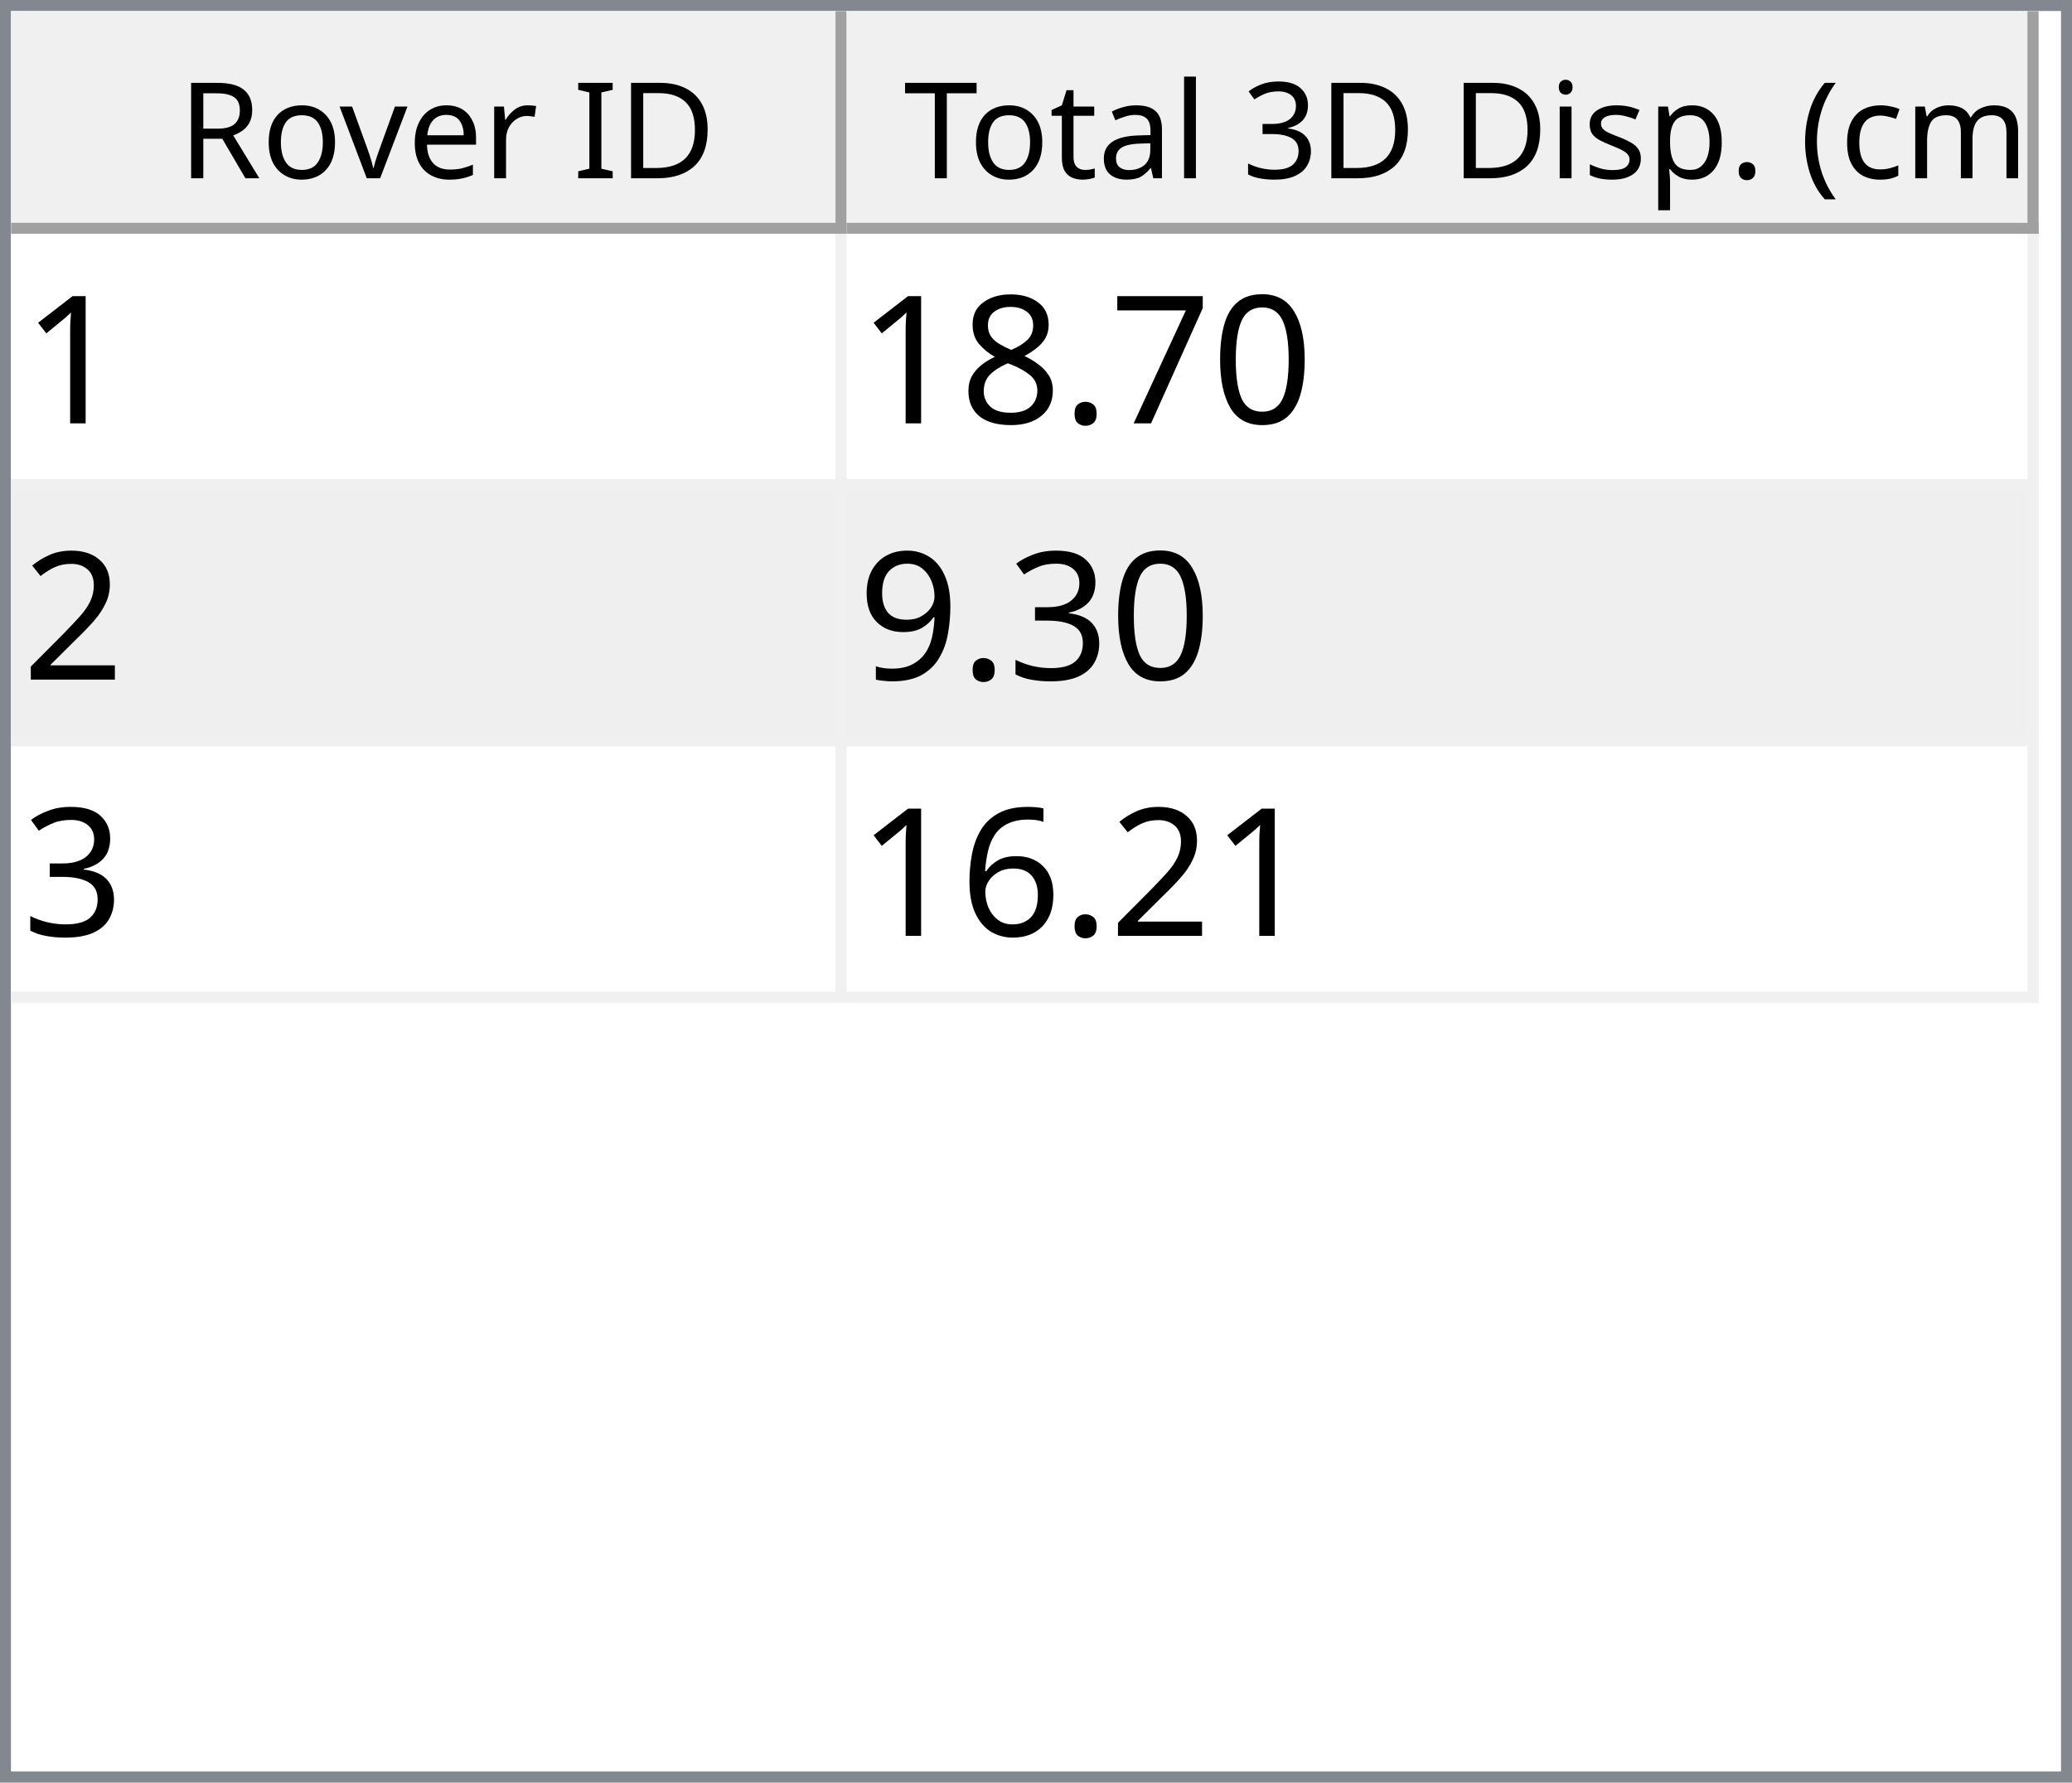
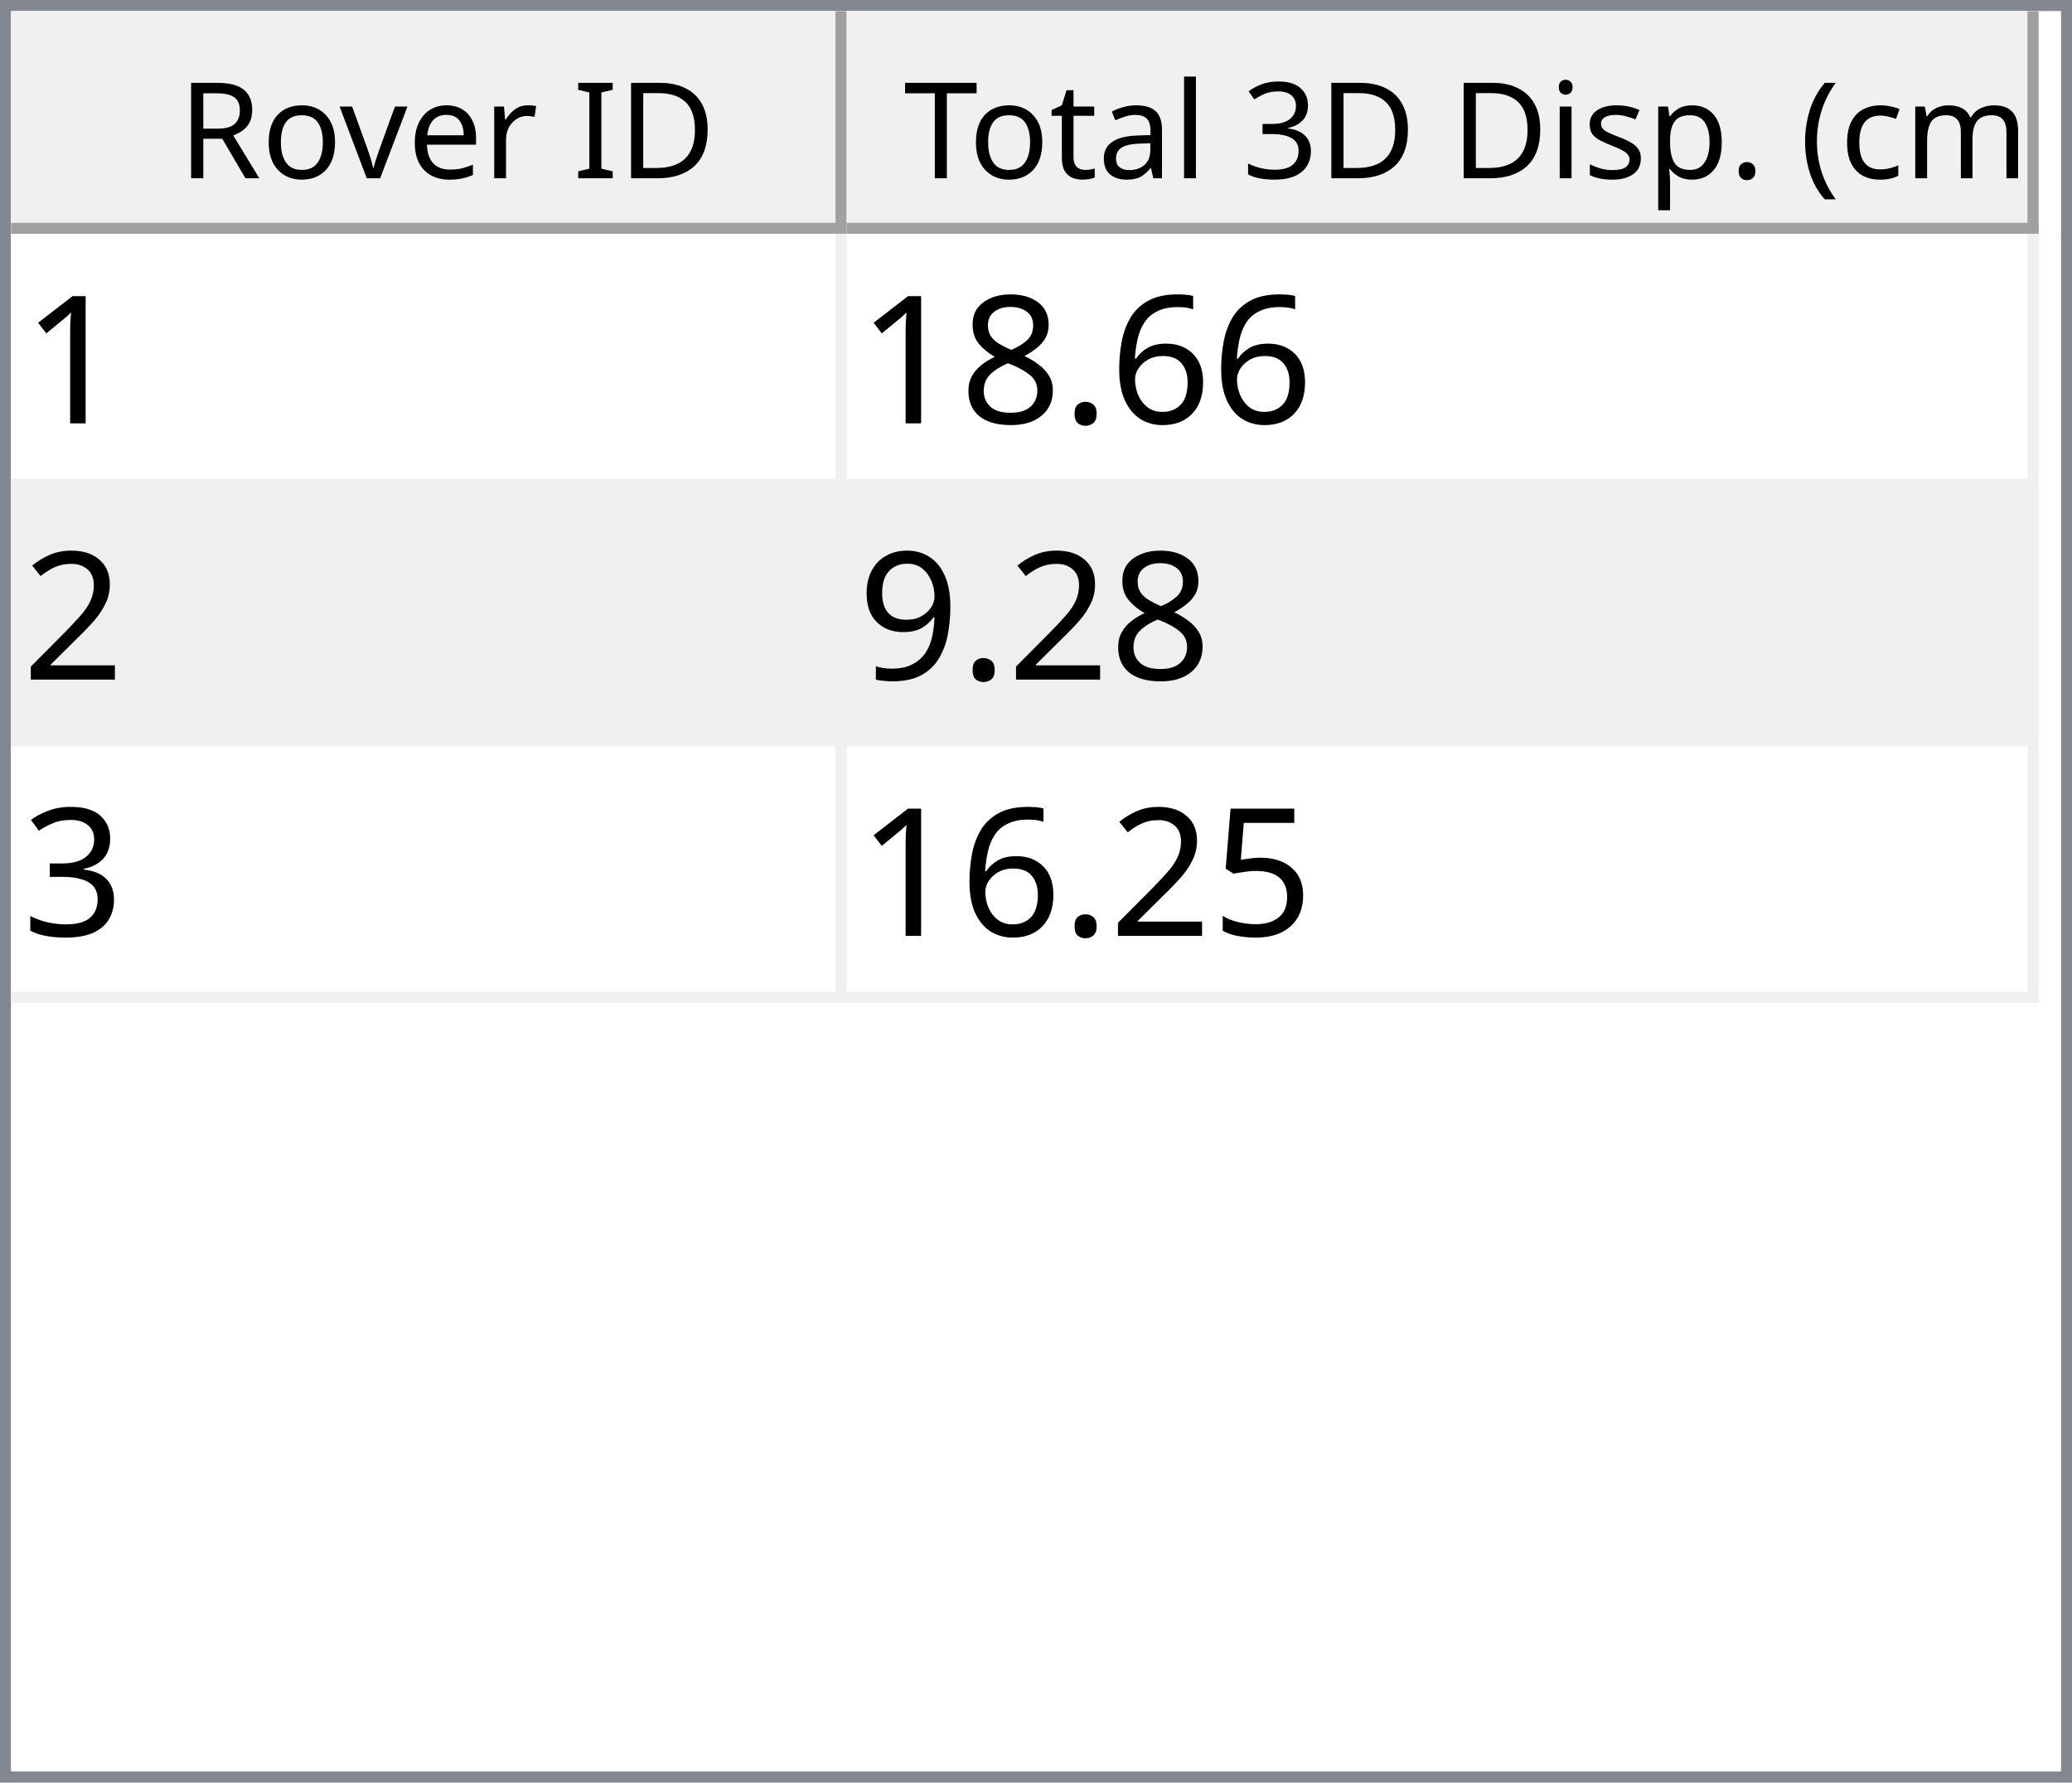
<svg xmlns="http://www.w3.org/2000/svg" style="fill-opacity:1; color-rendering:auto; color-interpolation:auto; text-rendering:auto; stroke:black; stroke-linecap:square; stroke-miterlimit:10; shape-rendering:auto; stroke-opacity:1; fill:black; stroke-dasharray:none; font-weight:normal; stroke-width:1; font-family:'Dialog'; font-style:normal; stroke-linejoin:miter; font-size:12px; stroke-dashoffset:0; image-rendering:auto;" width="186" height="160">
  <defs id="genericDefs" />
  <g>
    <defs id="defs1">
      <clipPath clipPathUnits="userSpaceOnUse" id="clipPath1">
        <path d="M0 0 L186 0 L186 160 L0 160 L0 0 Z" />
      </clipPath>
      <clipPath clipPathUnits="userSpaceOnUse" id="clipPath2">
        <path d="M0 0 L0 160 L186 160 L186 0 Z" />
      </clipPath>
      <clipPath clipPathUnits="userSpaceOnUse" id="clipPath3">
        <path d="M0 0 L0 20 L184 20 L184 0 Z" />
      </clipPath>
      <clipPath clipPathUnits="userSpaceOnUse" id="clipPath4">
        <path d="M0 0 L0 20 L75 20 L75 0 Z" />
      </clipPath>
      <clipPath clipPathUnits="userSpaceOnUse" id="clipPath5">
        <path d="M1 1 L1 19 L74 19 L74 1 Z" />
      </clipPath>
      <clipPath clipPathUnits="userSpaceOnUse" id="clipPath6">
        <path d="M0 0 L0 18 L73 18 L73 0 Z" />
      </clipPath>
      <clipPath clipPathUnits="userSpaceOnUse" id="clipPath7">
        <path d="M-0.5 -0.5 L-0.5 19.5 L74.5 19.5 L74.5 -0.5 Z" />
      </clipPath>
      <clipPath clipPathUnits="userSpaceOnUse" id="clipPath8">
        <path d="M0 0 L0 20 L107 20 L107 0 Z" />
      </clipPath>
      <clipPath clipPathUnits="userSpaceOnUse" id="clipPath9">
        <path d="M1 1 L1 19 L106 19 L106 1 Z" />
      </clipPath>
      <clipPath clipPathUnits="userSpaceOnUse" id="clipPath10">
        <path d="M0 0 L0 18 L105 18 L105 0 Z" />
      </clipPath>
      <clipPath clipPathUnits="userSpaceOnUse" id="clipPath11">
        <path d="M-0.5 -0.5 L-0.5 19.5 L106.5 19.5 L106.5 -0.5 Z" />
      </clipPath>
      <clipPath clipPathUnits="userSpaceOnUse" id="clipPath12">
        <path d="M0 0 L0 138 L184 138 L184 0 Z" />
      </clipPath>
      <clipPath clipPathUnits="userSpaceOnUse" id="clipPath13">
        <path d="M0 0 L0 69 L182 69 L182 0 Z" />
      </clipPath>
      <clipPath clipPathUnits="userSpaceOnUse" id="clipPath14">
        <path d="M-0.5 -0.5 L-0.5 68.5 L181.5 68.5 L181.5 -0.5 Z" />
      </clipPath>
      <clipPath clipPathUnits="userSpaceOnUse" id="clipPath15">
        <path d="M0 0 L0 22 L74 22 L74 0 Z" />
      </clipPath>
      <clipPath clipPathUnits="userSpaceOnUse" id="clipPath16">
        <path d="M0 0 L0 22 L106 22 L106 0 Z" />
      </clipPath>
      <font horiz-adv-x="64.551" id="font1">
        <font-face ascent="107.91" descent="25.098" units-per-em="100" style="font-style:normal; font-family:Segoe UI; font-weight:normal;" />
        <missing-glyph horiz-adv-x="64.551" d="M8.109 0 L8.109 68.266 L56.453 68.266 L56.453 0 L8.109 0 ZM15.328 7.234 L49.219 7.234 L49.219 61.031 L15.328 61.031 L15.328 7.234 Z" />
        <glyph unicode="D" horiz-adv-x="70.117" d="M9.188 0 L9.188 70.016 L28.516 70.016 Q65.531 70.016 65.531 35.891 Q65.531 19.672 55.25 9.836 Q44.969 0 27.734 0 L9.188 0 ZM17.391 62.594 L17.391 7.422 L27.828 7.422 Q41.609 7.422 49.273 14.797 Q56.938 22.172 56.938 35.688 Q56.938 62.594 28.328 62.594 L17.391 62.594 Z" />
        <glyph unicode="I" horiz-adv-x="26.611" d="M17.391 0 L9.188 0 L9.188 70.016 L17.391 70.016 L17.391 0 Z" />
        <glyph unicode=" " horiz-adv-x="27.393" d="" />
        <glyph unicode="r" horiz-adv-x="34.766" d="M34.188 41.891 Q32.078 43.5 28.125 43.5 Q23 43.5 19.555 38.672 Q16.109 33.844 16.109 25.484 L16.109 0 L8.109 0 L8.109 50 L16.109 50 L16.109 39.703 L16.312 39.703 Q18.016 44.969 21.531 47.922 Q25.047 50.875 29.391 50.875 Q32.516 50.875 34.188 50.203 L34.188 41.891 Z" />
        <glyph unicode="e" horiz-adv-x="52.295" d="M48.297 23 L12.984 23 Q13.188 14.656 17.484 10.109 Q21.781 5.562 29.297 5.562 Q37.75 5.562 44.828 11.141 L44.828 3.609 Q38.234 -1.172 27.391 -1.172 Q16.797 -1.172 10.742 5.641 Q4.688 12.453 4.688 24.812 Q4.688 36.469 11.305 43.82 Q17.922 51.172 27.734 51.172 Q37.547 51.172 42.922 44.828 Q48.297 38.484 48.297 27.203 L48.297 23 ZM40.094 29.781 Q40.047 36.719 36.75 40.578 Q33.453 44.438 27.594 44.438 Q21.922 44.438 17.969 40.383 Q14.016 36.328 13.094 29.781 L40.094 29.781 Z" />
        <glyph unicode="v" horiz-adv-x="47.9" d="M47.406 50 L27.484 0 L19.625 0 L0.688 50 L9.469 50 L22.172 13.672 Q23.578 9.672 23.922 6.688 L24.125 6.688 Q24.609 10.453 25.688 13.484 L38.969 50 L47.406 50 Z" />
        <glyph unicode="o" horiz-adv-x="58.594" d="M29 -1.172 Q17.922 -1.172 11.305 5.836 Q4.688 12.844 4.688 24.422 Q4.688 37.016 11.57 44.094 Q18.453 51.172 30.172 51.172 Q41.359 51.172 47.633 44.289 Q53.906 37.406 53.906 25.203 Q53.906 13.234 47.141 6.031 Q40.375 -1.172 29 -1.172 ZM29.594 44.438 Q21.875 44.438 17.383 39.188 Q12.891 33.938 12.891 24.703 Q12.891 15.828 17.43 10.695 Q21.969 5.562 29.594 5.562 Q37.359 5.562 41.531 10.594 Q45.703 15.625 45.703 24.906 Q45.703 34.281 41.531 39.359 Q37.359 44.438 29.594 44.438 Z" />
        <glyph unicode="R" horiz-adv-x="59.814" d="M59.375 0 L49.609 0 L37.891 19.625 Q36.281 22.359 34.766 24.289 Q33.25 26.219 31.664 27.438 Q30.078 28.656 28.25 29.219 Q26.422 29.781 24.125 29.781 L17.391 29.781 L17.391 0 L9.188 0 L9.188 70.016 L30.078 70.016 Q34.672 70.016 38.555 68.867 Q42.438 67.719 45.289 65.375 Q48.141 63.031 49.758 59.547 Q51.375 56.062 51.375 51.375 Q51.375 47.703 50.273 44.656 Q49.172 41.609 47.148 39.211 Q45.125 36.812 42.266 35.133 Q39.406 33.453 35.844 32.516 L35.844 32.328 Q37.594 31.547 38.891 30.547 Q40.188 29.547 41.359 28.18 Q42.531 26.812 43.68 25.078 Q44.828 23.344 46.234 21.047 L59.375 0 ZM17.391 62.594 L17.391 37.203 L28.516 37.203 Q31.594 37.203 34.203 38.133 Q36.812 39.062 38.719 40.797 Q40.625 42.531 41.703 45.047 Q42.781 47.562 42.781 50.688 Q42.781 56.297 39.141 59.445 Q35.5 62.594 28.609 62.594 L17.391 62.594 Z" />
        <glyph unicode=")" horiz-adv-x="30.176" d="M8.297 -15.922 L1.172 -15.922 Q16.406 2.344 16.406 26.812 Q16.406 51.469 1.078 70.016 L8.297 70.016 Q23.531 52.156 23.531 26.703 Q23.531 1.375 8.297 -15.922 Z" />
        <glyph unicode="m" horiz-adv-x="86.133" d="M79.109 0 L71.094 0 L71.094 28.719 Q71.094 37.016 68.531 40.727 Q65.969 44.438 59.906 44.438 Q54.781 44.438 51.195 39.75 Q47.609 35.062 47.609 28.516 L47.609 0 L39.594 0 L39.594 29.688 Q39.594 44.438 28.219 44.438 Q22.953 44.438 19.531 40.016 Q16.109 35.594 16.109 28.516 L16.109 0 L8.109 0 L8.109 50 L16.109 50 L16.109 42.094 L16.312 42.094 Q21.625 51.172 31.844 51.172 Q36.969 51.172 40.773 48.312 Q44.578 45.453 46 40.828 Q51.562 51.172 62.594 51.172 Q79.109 51.172 79.109 30.812 L79.109 0 Z" />
        <glyph unicode="c" horiz-adv-x="46.191" d="M42.188 2.297 Q36.422 -1.172 28.516 -1.172 Q17.828 -1.172 11.258 5.789 Q4.688 12.75 4.688 23.828 Q4.688 36.188 11.766 43.68 Q18.844 51.172 30.672 51.172 Q37.25 51.172 42.281 48.734 L42.281 40.531 Q36.719 44.438 30.375 44.438 Q22.703 44.438 17.797 38.945 Q12.891 33.453 12.891 24.516 Q12.891 15.719 17.508 10.641 Q22.125 5.562 29.891 5.562 Q36.422 5.562 42.188 9.906 L42.188 2.297 Z" />
        <glyph unicode="(" horiz-adv-x="30.176" d="M29.109 -15.922 L21.969 -15.922 Q6.844 1.375 6.844 26.703 Q6.844 52.156 21.969 70.016 L29.203 70.016 Q13.875 51.469 13.875 26.812 Q13.875 2.344 29.109 -15.922 Z" />
        <glyph unicode="." horiz-adv-x="21.68" d="M10.891 -1.078 Q8.641 -1.078 7.055 0.539 Q5.469 2.156 5.469 4.391 Q5.469 6.641 7.055 8.273 Q8.641 9.906 10.891 9.906 Q13.188 9.906 14.797 8.273 Q16.406 6.641 16.406 4.391 Q16.406 2.156 14.797 0.539 Q13.188 -1.078 10.891 -1.078 Z" />
        <glyph unicode="p" horiz-adv-x="58.789" d="M16.312 7.234 L16.109 7.234 L16.109 -23 L8.109 -23 L8.109 50 L16.109 50 L16.109 41.219 L16.312 41.219 Q22.219 51.172 33.594 51.172 Q43.266 51.172 48.688 44.461 Q54.109 37.75 54.109 26.469 Q54.109 13.922 48 6.375 Q41.891 -1.172 31.297 -1.172 Q21.578 -1.172 16.312 7.234 ZM16.109 27.391 L16.109 20.406 Q16.109 14.203 20.141 9.883 Q24.172 5.562 30.375 5.562 Q37.641 5.562 41.773 11.133 Q45.906 16.703 45.906 26.609 Q45.906 34.969 42.047 39.703 Q38.188 44.438 31.594 44.438 Q24.609 44.438 20.359 39.578 Q16.109 34.719 16.109 27.391 Z" />
        <glyph unicode="s" horiz-adv-x="42.432" d="M5.078 1.812 L5.078 10.406 Q11.625 5.562 19.484 5.562 Q30.031 5.562 30.031 12.594 Q30.031 14.594 29.125 15.992 Q28.219 17.391 26.68 18.461 Q25.141 19.531 23.07 20.383 Q21 21.234 18.609 22.172 Q15.281 23.484 12.766 24.828 Q10.25 26.172 8.57 27.859 Q6.891 29.547 6.031 31.695 Q5.172 33.844 5.172 36.719 Q5.172 40.234 6.789 42.945 Q8.406 45.656 11.086 47.484 Q13.766 49.312 17.211 50.242 Q20.656 51.172 24.312 51.172 Q30.812 51.172 35.938 48.922 L35.938 40.828 Q30.422 44.438 23.25 44.438 Q21 44.438 19.195 43.922 Q17.391 43.406 16.094 42.477 Q14.797 41.547 14.086 40.258 Q13.375 38.969 13.375 37.406 Q13.375 35.453 14.086 34.133 Q14.797 32.812 16.164 31.789 Q17.531 30.766 19.484 29.938 Q21.438 29.109 23.922 28.125 Q27.25 26.859 29.883 25.516 Q32.516 24.172 34.375 22.484 Q36.234 20.797 37.234 18.602 Q38.234 16.406 38.234 13.375 Q38.234 9.672 36.602 6.938 Q34.969 4.203 32.234 2.398 Q29.5 0.594 25.93 -0.289 Q22.359 -1.172 18.453 -1.172 Q10.75 -1.172 5.078 1.812 Z" />
        <glyph unicode="i" horiz-adv-x="24.219" d="M12.203 62.703 Q10.062 62.703 8.547 64.164 Q7.031 65.625 7.031 67.875 Q7.031 70.125 8.547 71.609 Q10.062 73.094 12.203 73.094 Q14.406 73.094 15.945 71.609 Q17.484 70.125 17.484 67.875 Q17.484 65.719 15.945 64.211 Q14.406 62.703 12.203 62.703 ZM16.109 0 L8.109 0 L8.109 50 L16.109 50 L16.109 0 Z" />
        <glyph unicode="3" horiz-adv-x="53.906" d="M46.531 19.828 Q46.531 15.094 44.75 11.211 Q42.969 7.328 39.719 4.57 Q36.469 1.812 31.93 0.297 Q27.391 -1.219 21.922 -1.219 Q11.922 -1.219 6 2.594 L6 11.188 Q13.094 5.609 22.219 5.609 Q25.875 5.609 28.828 6.539 Q31.781 7.469 33.906 9.227 Q36.031 10.984 37.18 13.477 Q38.328 15.969 38.328 19.094 Q38.328 32.812 18.797 32.812 L12.984 32.812 L12.984 39.594 L18.5 39.594 Q35.797 39.594 35.797 52.484 Q35.797 64.406 22.609 64.406 Q15.188 64.406 8.688 59.422 L8.688 67.188 Q15.375 71.188 24.609 71.188 Q29 71.188 32.57 69.969 Q36.141 68.75 38.68 66.555 Q41.219 64.359 42.609 61.281 Q44 58.203 44 54.5 Q44 40.672 30.031 36.719 L30.031 36.531 Q33.594 36.141 36.625 34.797 Q39.656 33.453 41.852 31.305 Q44.047 29.156 45.289 26.25 Q46.531 23.344 46.531 19.828 Z" />
        <glyph unicode="l" horiz-adv-x="24.219" d="M16.109 0 L8.109 0 L8.109 74.031 L16.109 74.031 L16.109 0 Z" />
        <glyph unicode="a" horiz-adv-x="50.879" d="M43.891 0 L35.891 0 L35.891 7.812 L35.688 7.812 Q30.469 -1.172 20.312 -1.172 Q12.844 -1.172 8.617 2.781 Q4.391 6.734 4.391 13.281 Q4.391 27.297 20.906 29.594 L35.891 31.688 Q35.891 44.438 25.594 44.438 Q16.547 44.438 9.281 38.281 L9.281 46.484 Q16.656 51.172 26.266 51.172 Q43.891 51.172 43.891 32.516 L43.891 0 ZM35.891 25.297 L23.828 23.641 Q18.266 22.859 15.43 20.875 Q12.594 18.891 12.594 13.875 Q12.594 10.203 15.211 7.883 Q17.828 5.562 22.172 5.562 Q28.125 5.562 32.008 9.742 Q35.891 13.922 35.891 20.312 L35.891 25.297 Z" />
        <glyph unicode="t" horiz-adv-x="33.887" d="M31.297 0.484 Q28.469 -1.078 23.828 -1.078 Q10.688 -1.078 10.688 13.578 L10.688 43.172 L2.094 43.172 L2.094 50 L10.688 50 L10.688 62.203 L18.703 64.797 L18.703 50 L31.297 50 L31.297 43.172 L18.703 43.172 L18.703 14.984 Q18.703 9.969 20.414 7.82 Q22.125 5.672 26.078 5.672 Q29.109 5.672 31.297 7.328 L31.297 0.484 Z" />
        <glyph unicode="T" horiz-adv-x="52.393" d="M50.594 62.594 L30.375 62.594 L30.375 0 L22.172 0 L22.172 62.594 L2 62.594 L2 70.016 L50.594 70.016 L50.594 62.594 Z" />
      </font>
      <font horiz-adv-x="75.0" id="font2">
        <font-face ascent="100.537" descent="21.973" units-per-em="100" style="font-style:normal; font-family:sans-serif; font-weight:normal;" />
        <missing-glyph horiz-adv-x="75.0" d="M12.5 0 L12.5 62.5 L62.5 62.5 L62.5 0 L12.5 0 ZM14.062 1.562 L60.938 1.562 L60.938 60.938 L14.062 60.938 L14.062 1.562 Z" />
        <glyph unicode="1" horiz-adv-x="55.615" d="M37.25 0 L28.469 0 L28.469 56 Q25.297 52.984 20.141 49.953 Q14.984 46.922 10.891 45.406 L10.891 53.906 Q18.266 57.375 23.781 62.305 Q29.297 67.234 31.594 71.875 L37.25 71.875 L37.25 0 Z" />
-         <glyph unicode="0" horiz-adv-x="55.615" d="M4.156 35.297 Q4.156 48 6.766 55.742 Q9.375 63.484 14.523 67.68 Q19.672 71.875 27.484 71.875 Q33.25 71.875 37.594 69.555 Q41.938 67.234 44.773 62.867 Q47.609 58.5 49.219 52.227 Q50.828 45.953 50.828 35.297 Q50.828 22.703 48.242 14.969 Q45.656 7.234 40.508 3.008 Q35.359 -1.219 27.484 -1.219 Q17.141 -1.219 11.234 6.203 Q4.156 15.141 4.156 35.297 ZM13.188 35.297 Q13.188 17.672 17.312 11.836 Q21.438 6 27.484 6 Q33.547 6 37.672 11.859 Q41.797 17.719 41.797 35.297 Q41.797 52.984 37.672 58.789 Q33.547 64.594 27.391 64.594 Q21.344 64.594 17.719 59.469 Q13.188 52.938 13.188 35.297 Z" />
-         <glyph unicode="7" horiz-adv-x="55.615" d="M4.734 62.203 L4.734 70.656 L51.078 70.656 L51.078 63.812 Q44.234 56.547 37.523 44.484 Q30.812 32.422 27.156 19.672 Q24.516 10.688 23.781 0 L14.75 0 Q14.891 8.453 18.062 20.414 Q21.234 32.375 27.172 43.484 Q33.109 54.594 39.797 62.203 L4.734 62.203 Z" />
+         <glyph unicode="6" horiz-adv-x="55.615" d="M49.75 54.047 L41.016 53.375 Q39.844 58.547 37.703 60.891 Q34.125 64.656 28.906 64.656 Q24.703 64.656 21.531 62.312 Q17.391 59.281 14.992 53.469 Q12.594 47.656 12.5 36.922 Q15.672 41.75 20.266 44.094 Q24.859 46.438 29.891 46.438 Q38.672 46.438 44.852 39.969 Q51.031 33.5 51.031 23.25 Q51.031 16.5 48.125 10.719 Q45.219 4.938 40.141 1.859 Q35.062 -1.219 28.609 -1.219 Q17.625 -1.219 10.695 6.859 Q3.766 14.938 3.766 33.5 Q3.766 54.25 11.422 63.672 Q18.109 71.875 29.438 71.875 Q37.891 71.875 43.289 67.141 Q48.688 62.406 49.75 54.047 ZM13.875 23.188 Q13.875 18.656 15.797 14.508 Q17.719 10.359 21.188 8.18 Q24.656 6 28.469 6 Q34.031 6 38.039 10.492 Q42.047 14.984 42.047 22.703 Q42.047 30.125 38.086 34.398 Q34.125 38.672 28.125 38.672 Q22.172 38.672 18.023 34.398 Q13.875 30.125 13.875 23.188 Z" />
        <glyph unicode="." horiz-adv-x="27.783" d="M9.078 0 L9.078 10.016 L19.094 10.016 L19.094 0 L9.078 0 Z" />
        <glyph unicode="8" horiz-adv-x="55.615" d="M17.672 38.812 Q12.203 40.828 9.57 44.539 Q6.938 48.25 6.938 53.422 Q6.938 61.234 12.555 66.555 Q18.172 71.875 27.484 71.875 Q36.859 71.875 42.578 66.43 Q48.297 60.984 48.297 53.172 Q48.297 48.188 45.68 44.508 Q43.062 40.828 37.75 38.812 Q44.344 36.672 47.781 31.883 Q51.219 27.094 51.219 20.453 Q51.219 11.281 44.727 5.031 Q38.234 -1.219 27.641 -1.219 Q17.047 -1.219 10.547 5.055 Q4.047 11.328 4.047 20.703 Q4.047 27.688 7.594 32.398 Q11.141 37.109 17.672 38.812 ZM15.922 53.719 Q15.922 48.641 19.195 45.414 Q22.469 42.188 27.688 42.188 Q32.766 42.188 36.016 45.383 Q39.266 48.578 39.266 53.219 Q39.266 58.062 35.914 61.359 Q32.562 64.656 27.594 64.656 Q22.562 64.656 19.242 61.43 Q15.922 58.203 15.922 53.719 ZM13.094 20.656 Q13.094 16.891 14.875 13.375 Q16.656 9.859 20.172 7.93 Q23.688 6 27.734 6 Q34.031 6 38.133 10.055 Q42.234 14.109 42.234 20.359 Q42.234 26.703 38.016 30.859 Q33.797 35.016 27.438 35.016 Q21.234 35.016 17.164 30.914 Q13.094 26.812 13.094 20.656 Z" />
        <glyph unicode="2" horiz-adv-x="55.615" d="M50.344 8.453 L50.344 0 L3.031 0 Q2.938 3.172 4.047 6.109 Q5.859 10.938 9.836 15.625 Q13.812 20.312 21.344 26.469 Q33.016 36.031 37.117 41.625 Q41.219 47.219 41.219 52.203 Q41.219 57.422 37.477 61.008 Q33.734 64.594 27.734 64.594 Q21.391 64.594 17.578 60.789 Q13.766 56.984 13.719 50.25 L4.688 51.172 Q5.609 61.281 11.664 66.578 Q17.719 71.875 27.938 71.875 Q38.234 71.875 44.242 66.164 Q50.25 60.453 50.25 52 Q50.25 47.703 48.492 43.555 Q46.734 39.406 42.656 34.812 Q38.578 30.219 29.109 22.219 Q21.188 15.578 18.945 13.211 Q16.703 10.844 15.234 8.453 L50.344 8.453 Z" />
+         <glyph unicode="9" horiz-adv-x="55.615" d="M5.469 16.547 L13.922 17.328 Q14.984 11.375 18.016 8.688 Q21.047 6 25.781 6 Q29.828 6 32.883 7.859 Q35.938 9.719 37.891 12.82 Q39.844 15.922 41.164 21.195 Q42.484 26.469 42.484 31.938 Q42.484 32.516 42.438 33.688 Q39.797 29.5 35.234 26.883 Q30.672 24.266 25.344 24.266 Q16.453 24.266 10.305 30.711 Q4.156 37.156 4.156 47.703 Q4.156 58.594 10.578 65.234 Q17 71.875 26.656 71.875 Q33.641 71.875 39.43 68.117 Q45.219 64.359 48.219 57.398 Q51.219 50.438 51.219 37.25 Q51.219 23.531 48.242 15.406 Q45.266 7.281 39.383 3.031 Q33.5 -1.219 25.594 -1.219 Q17.188 -1.219 11.867 3.445 Q6.547 8.109 5.469 16.547 ZM41.453 48.141 Q41.453 55.719 37.43 60.156 Q33.406 64.594 27.734 64.594 Q21.875 64.594 17.531 59.812 Q13.188 55.031 13.188 47.406 Q13.188 40.578 17.312 36.305 Q21.438 32.031 27.484 32.031 Q33.594 32.031 37.523 36.305 Q41.453 40.578 41.453 48.141 Z" />
        <glyph unicode="3" horiz-adv-x="55.615" d="M4.203 18.891 L12.984 20.062 Q14.5 12.594 18.141 9.297 Q21.781 6 27 6 Q33.203 6 37.477 10.297 Q41.75 14.594 41.75 20.953 Q41.75 27 37.797 30.93 Q33.844 34.859 27.734 34.859 Q25.25 34.859 21.531 33.891 L22.516 41.609 Q23.391 41.5 23.922 41.5 Q29.547 41.5 34.039 44.43 Q38.531 47.359 38.531 53.469 Q38.531 58.297 35.258 61.477 Q31.984 64.656 26.812 64.656 Q21.688 64.656 18.266 61.43 Q14.844 58.203 13.875 51.766 L5.078 53.328 Q6.688 62.156 12.398 67.016 Q18.109 71.875 26.609 71.875 Q32.469 71.875 37.398 69.359 Q42.328 66.844 44.945 62.5 Q47.562 58.156 47.562 53.266 Q47.562 48.641 45.07 44.828 Q42.578 41.016 37.703 38.766 Q44.047 37.312 47.562 32.695 Q51.078 28.078 51.078 21.141 Q51.078 11.766 44.242 5.25 Q37.406 -1.266 26.953 -1.266 Q17.531 -1.266 11.305 4.352 Q5.078 9.969 4.203 18.891 Z" />
-         <glyph unicode="9" horiz-adv-x="55.615" d="M5.469 16.547 L13.922 17.328 Q14.984 11.375 18.016 8.688 Q21.047 6 25.781 6 Q29.828 6 32.883 7.859 Q35.938 9.719 37.891 12.82 Q39.844 15.922 41.164 21.195 Q42.484 26.469 42.484 31.938 Q42.484 32.516 42.438 33.688 Q39.797 29.5 35.234 26.883 Q30.672 24.266 25.344 24.266 Q16.453 24.266 10.305 30.711 Q4.156 37.156 4.156 47.703 Q4.156 58.594 10.578 65.234 Q17 71.875 26.656 71.875 Q33.641 71.875 39.43 68.117 Q45.219 64.359 48.219 57.398 Q51.219 50.438 51.219 37.25 Q51.219 23.531 48.242 15.406 Q45.266 7.281 39.383 3.031 Q33.5 -1.219 25.594 -1.219 Q17.188 -1.219 11.867 3.445 Q6.547 8.109 5.469 16.547 ZM41.453 48.141 Q41.453 55.719 37.43 60.156 Q33.406 64.594 27.734 64.594 Q21.875 64.594 17.531 59.812 Q13.188 55.031 13.188 47.406 Q13.188 40.578 17.312 36.305 Q21.438 32.031 27.484 32.031 Q33.594 32.031 37.523 36.305 Q41.453 40.578 41.453 48.141 Z" />
-         <glyph unicode="6" horiz-adv-x="55.615" d="M49.75 54.047 L41.016 53.375 Q39.844 58.547 37.703 60.891 Q34.125 64.656 28.906 64.656 Q24.703 64.656 21.531 62.312 Q17.391 59.281 14.992 53.469 Q12.594 47.656 12.5 36.922 Q15.672 41.75 20.266 44.094 Q24.859 46.438 29.891 46.438 Q38.672 46.438 44.852 39.969 Q51.031 33.5 51.031 23.25 Q51.031 16.5 48.125 10.719 Q45.219 4.938 40.141 1.859 Q35.062 -1.219 28.609 -1.219 Q17.625 -1.219 10.695 6.859 Q3.766 14.938 3.766 33.5 Q3.766 54.25 11.422 63.672 Q18.109 71.875 29.438 71.875 Q37.891 71.875 43.289 67.141 Q48.688 62.406 49.75 54.047 ZM13.875 23.188 Q13.875 18.656 15.797 14.508 Q17.719 10.359 21.188 8.18 Q24.656 6 28.469 6 Q34.031 6 38.039 10.492 Q42.047 14.984 42.047 22.703 Q42.047 30.125 38.086 34.398 Q34.125 38.672 28.125 38.672 Q22.172 38.672 18.023 34.398 Q13.875 30.125 13.875 23.188 Z" />
+         <glyph unicode="5" horiz-adv-x="55.615" d="M4.156 18.75 L13.375 19.531 Q14.406 12.797 18.141 9.398 Q21.875 6 27.156 6 Q33.5 6 37.891 10.789 Q42.281 15.578 42.281 23.484 Q42.281 31 38.062 35.352 Q33.844 39.703 27 39.703 Q22.75 39.703 19.336 37.773 Q15.922 35.844 13.969 32.766 L5.719 33.844 L12.641 70.609 L48.25 70.609 L48.25 62.203 L19.672 62.203 L15.828 42.969 Q22.266 47.469 29.344 47.469 Q38.719 47.469 45.164 40.969 Q51.609 34.469 51.609 24.266 Q51.609 14.547 45.953 7.469 Q39.062 -1.219 27.156 -1.219 Q17.391 -1.219 11.211 4.25 Q5.031 9.719 4.156 18.75 Z" />
      </font>
    </defs>
    <g style="fill:white; stroke:white;">
      <rect x="0" y="0" width="186" style="clip-path:url(#clipPath1); stroke:none;" height="160" />
    </g>
    <g style="fill:white; text-rendering:optimizeSpeed; color-rendering:optimizeSpeed; image-rendering:optimizeSpeed; shape-rendering:crispEdges; stroke:white; color-interpolation:sRGB;">
      <rect x="0" width="186" height="160" y="0" style="stroke:none;" />
      <path style="stroke:none;" d="M0 160 L186 160 L186 0 L0 0 Z" />
    </g>
    <g style="fill:rgb(240,240,240); font-family:'Segoe UI'; stroke:rgb(240,240,240);">
      <rect x="0" y="0" width="186" style="clip-path:url(#clipPath2); stroke:none;" height="160" />
    </g>
    <g style="fill:rgb(130,135,144); font-family:'Segoe UI'; stroke:rgb(130,135,144);">
      <path d="M0 0 L186 0 L186 160 L0 160 L0 0 ZM1 1 L185 1 L185 159 L1 159 L1 1 Z" style="fill-rule:evenodd; clip-path:url(#clipPath2); stroke:none;" />
    </g>
    <g style="fill:white; font-family:'Segoe UI'; stroke:white;" transform="translate(1,1)">
      <rect x="0" y="0" width="184" style="clip-path:url(#clipPath3); stroke:none;" height="20" />
    </g>
    <g style="fill:rgb(240,240,240); font-family:'Segoe UI'; stroke:rgb(240,240,240);" transform="translate(1,1)">
      <rect x="0" y="0" width="75" style="clip-path:url(#clipPath4); stroke:none;" height="20" />
    </g>
    <g style="font-family:'Segoe UI';" transform="translate(2,2)">
      <text x="14" xml:space="preserve" y="14" style="clip-path:url(#clipPath6); stroke:none;">Rover ID</text>
    </g>
    <g style="fill:rgb(160,160,160); font-family:'Segoe UI'; stroke:rgb(160,160,160); stroke-linejoin:bevel;" transform="translate(1.5,1.5)">
      <line x1="74" x2="74" y1="0" style="fill:none; clip-path:url(#clipPath7);" y2="19" />
    </g>
    <g style="fill:rgb(160,160,160); font-family:'Segoe UI'; stroke:rgb(160,160,160); stroke-linejoin:bevel;" transform="matrix(1,0,0,1,1,1) translate(0.5,0.5)">
      <line x1="0" x2="74" y1="19" style="fill:none; clip-path:url(#clipPath7);" y2="19" />
    </g>
    <g style="fill:rgb(240,240,240); font-family:'Segoe UI'; stroke:rgb(240,240,240);" transform="translate(76,1)">
      <rect x="0" y="0" width="107" style="clip-path:url(#clipPath8); stroke:none;" height="20" />
    </g>
    <g style="font-family:'Segoe UI';" transform="translate(77,2)">
      <text x="1" xml:space="preserve" y="14" style="clip-path:url(#clipPath10); stroke:none;"> Total 3D Disp. (cm)</text>
    </g>
    <g style="fill:rgb(160,160,160); font-family:'Segoe UI'; stroke:rgb(160,160,160); stroke-linejoin:bevel;" transform="translate(76.5,1.5)">
      <line x1="106" x2="106" y1="0" style="fill:none; clip-path:url(#clipPath11);" y2="19" />
    </g>
    <g style="fill:rgb(160,160,160); font-family:'Segoe UI'; stroke:rgb(160,160,160); stroke-linejoin:bevel;" transform="matrix(1,0,0,1,76,1) translate(0.5,0.5)">
      <line x1="0" x2="106" y1="19" style="fill:none; clip-path:url(#clipPath11);" y2="19" />
    </g>
    <g style="fill:white; font-family:'Segoe UI'; stroke:white;" transform="translate(1,21)">
      <rect x="0" y="0" width="184" style="clip-path:url(#clipPath12); stroke:none;" height="138" />
    </g>
    <g style="fill:rgb(240,240,240); font-size:16px; font-family:sans-serif; stroke:rgb(240,240,240);" transform="translate(1,21)">
      <rect x="0" y="0" width="182" style="clip-path:url(#clipPath13); stroke:none;" height="69" />
      <line transform="translate(0.5,0.5)" x1="0" x2="181" y1="22" style="clip-path:url(#clipPath14); fill:none; stroke-linejoin:bevel;" y2="22" />
    </g>
    <g transform="matrix(1,0,0,1,1,21) translate(0.5,0.5)" style="fill:rgb(240,240,240); font-size:16px; font-family:sans-serif; stroke:rgb(240,240,240); stroke-linejoin:bevel;">
      <line x1="0" x2="181" y1="45" style="fill:none; clip-path:url(#clipPath14);" y2="45" />
    </g>
    <g transform="matrix(1,0,0,1,1,21) translate(0.5,0.5)" style="fill:rgb(240,240,240); font-size:16px; font-family:sans-serif; stroke:rgb(240,240,240); stroke-linejoin:bevel;">
      <line x1="0" x2="181" y1="68" style="fill:none; clip-path:url(#clipPath14);" y2="68" />
    </g>
    <g transform="matrix(1,0,0,1,1,21) translate(0.5,0.5)" style="fill:rgb(240,240,240); font-size:16px; font-family:sans-serif; stroke:rgb(240,240,240); stroke-linejoin:bevel;">
      <line x1="74" x2="74" y1="0" style="fill:none; clip-path:url(#clipPath14);" y2="68" />
    </g>
    <g transform="matrix(1,0,0,1,1,21) translate(0.5,0.5)" style="fill:rgb(240,240,240); font-size:16px; font-family:sans-serif; stroke:rgb(240,240,240); stroke-linejoin:bevel;">
      <line x1="181" x2="181" y1="0" style="fill:none; clip-path:url(#clipPath14);" y2="68" />
    </g>
    <g style="fill:white; font-size:16px; font-family:sans-serif; stroke:white;" transform="matrix(1,0,0,1,1,21)">
      <rect x="0" y="0" width="74" style="clip-path:url(#clipPath15); stroke:none;" height="22" />
      <text x="1" y="17" style="fill:black; clip-path:url(#clipPath15); stroke:none;" xml:space="preserve">1</text>
    </g>
    <g style="fill:white; font-size:16px; font-family:sans-serif; stroke:white;" transform="matrix(1,0,0,1,1,21) translate(75,0)">
      <rect x="0" y="0" width="106" style="clip-path:url(#clipPath16); stroke:none;" height="22" />
-       <text x="1" y="17" style="fill:black; clip-path:url(#clipPath16); stroke:none;" xml:space="preserve">18.70</text>
+       <text x="1" y="17" style="fill:black; clip-path:url(#clipPath16); stroke:none;" xml:space="preserve">18.66</text>
    </g>
    <g style="fill:rgb(239,239,239); font-size:16px; font-family:sans-serif; stroke:rgb(239,239,239);" transform="matrix(1,0,0,1,1,21) translate(0,23)">
      <rect x="0" y="0" width="74" style="clip-path:url(#clipPath15); stroke:none;" height="22" />
      <text x="1" y="17" style="fill:black; clip-path:url(#clipPath15); stroke:none;" xml:space="preserve">2</text>
    </g>
    <g style="fill:rgb(239,239,239); font-size:16px; font-family:sans-serif; stroke:rgb(239,239,239);" transform="matrix(1,0,0,1,1,21) translate(75,23)">
      <rect x="0" y="0" width="106" style="clip-path:url(#clipPath16); stroke:none;" height="22" />
-       <text x="1" y="17" style="fill:black; clip-path:url(#clipPath16); stroke:none;" xml:space="preserve">9.30</text>
+       <text x="1" y="17" style="fill:black; clip-path:url(#clipPath16); stroke:none;" xml:space="preserve">9.28</text>
    </g>
    <g style="fill:white; font-size:16px; font-family:sans-serif; stroke:white;" transform="matrix(1,0,0,1,1,21) translate(0,46)">
      <rect x="0" y="0" width="74" style="clip-path:url(#clipPath15); stroke:none;" height="22" />
      <text x="1" y="17" style="fill:black; clip-path:url(#clipPath15); stroke:none;" xml:space="preserve">3</text>
    </g>
    <g style="fill:white; font-size:16px; font-family:sans-serif; stroke:white;" transform="matrix(1,0,0,1,1,21) translate(75,46)">
      <rect x="0" y="0" width="106" style="clip-path:url(#clipPath16); stroke:none;" height="22" />
-       <text x="1" y="17" style="fill:black; clip-path:url(#clipPath16); stroke:none;" xml:space="preserve">16.21</text>
+       <text x="1" y="17" style="fill:black; clip-path:url(#clipPath16); stroke:none;" xml:space="preserve">16.25</text>
    </g>
  </g>
</svg>
